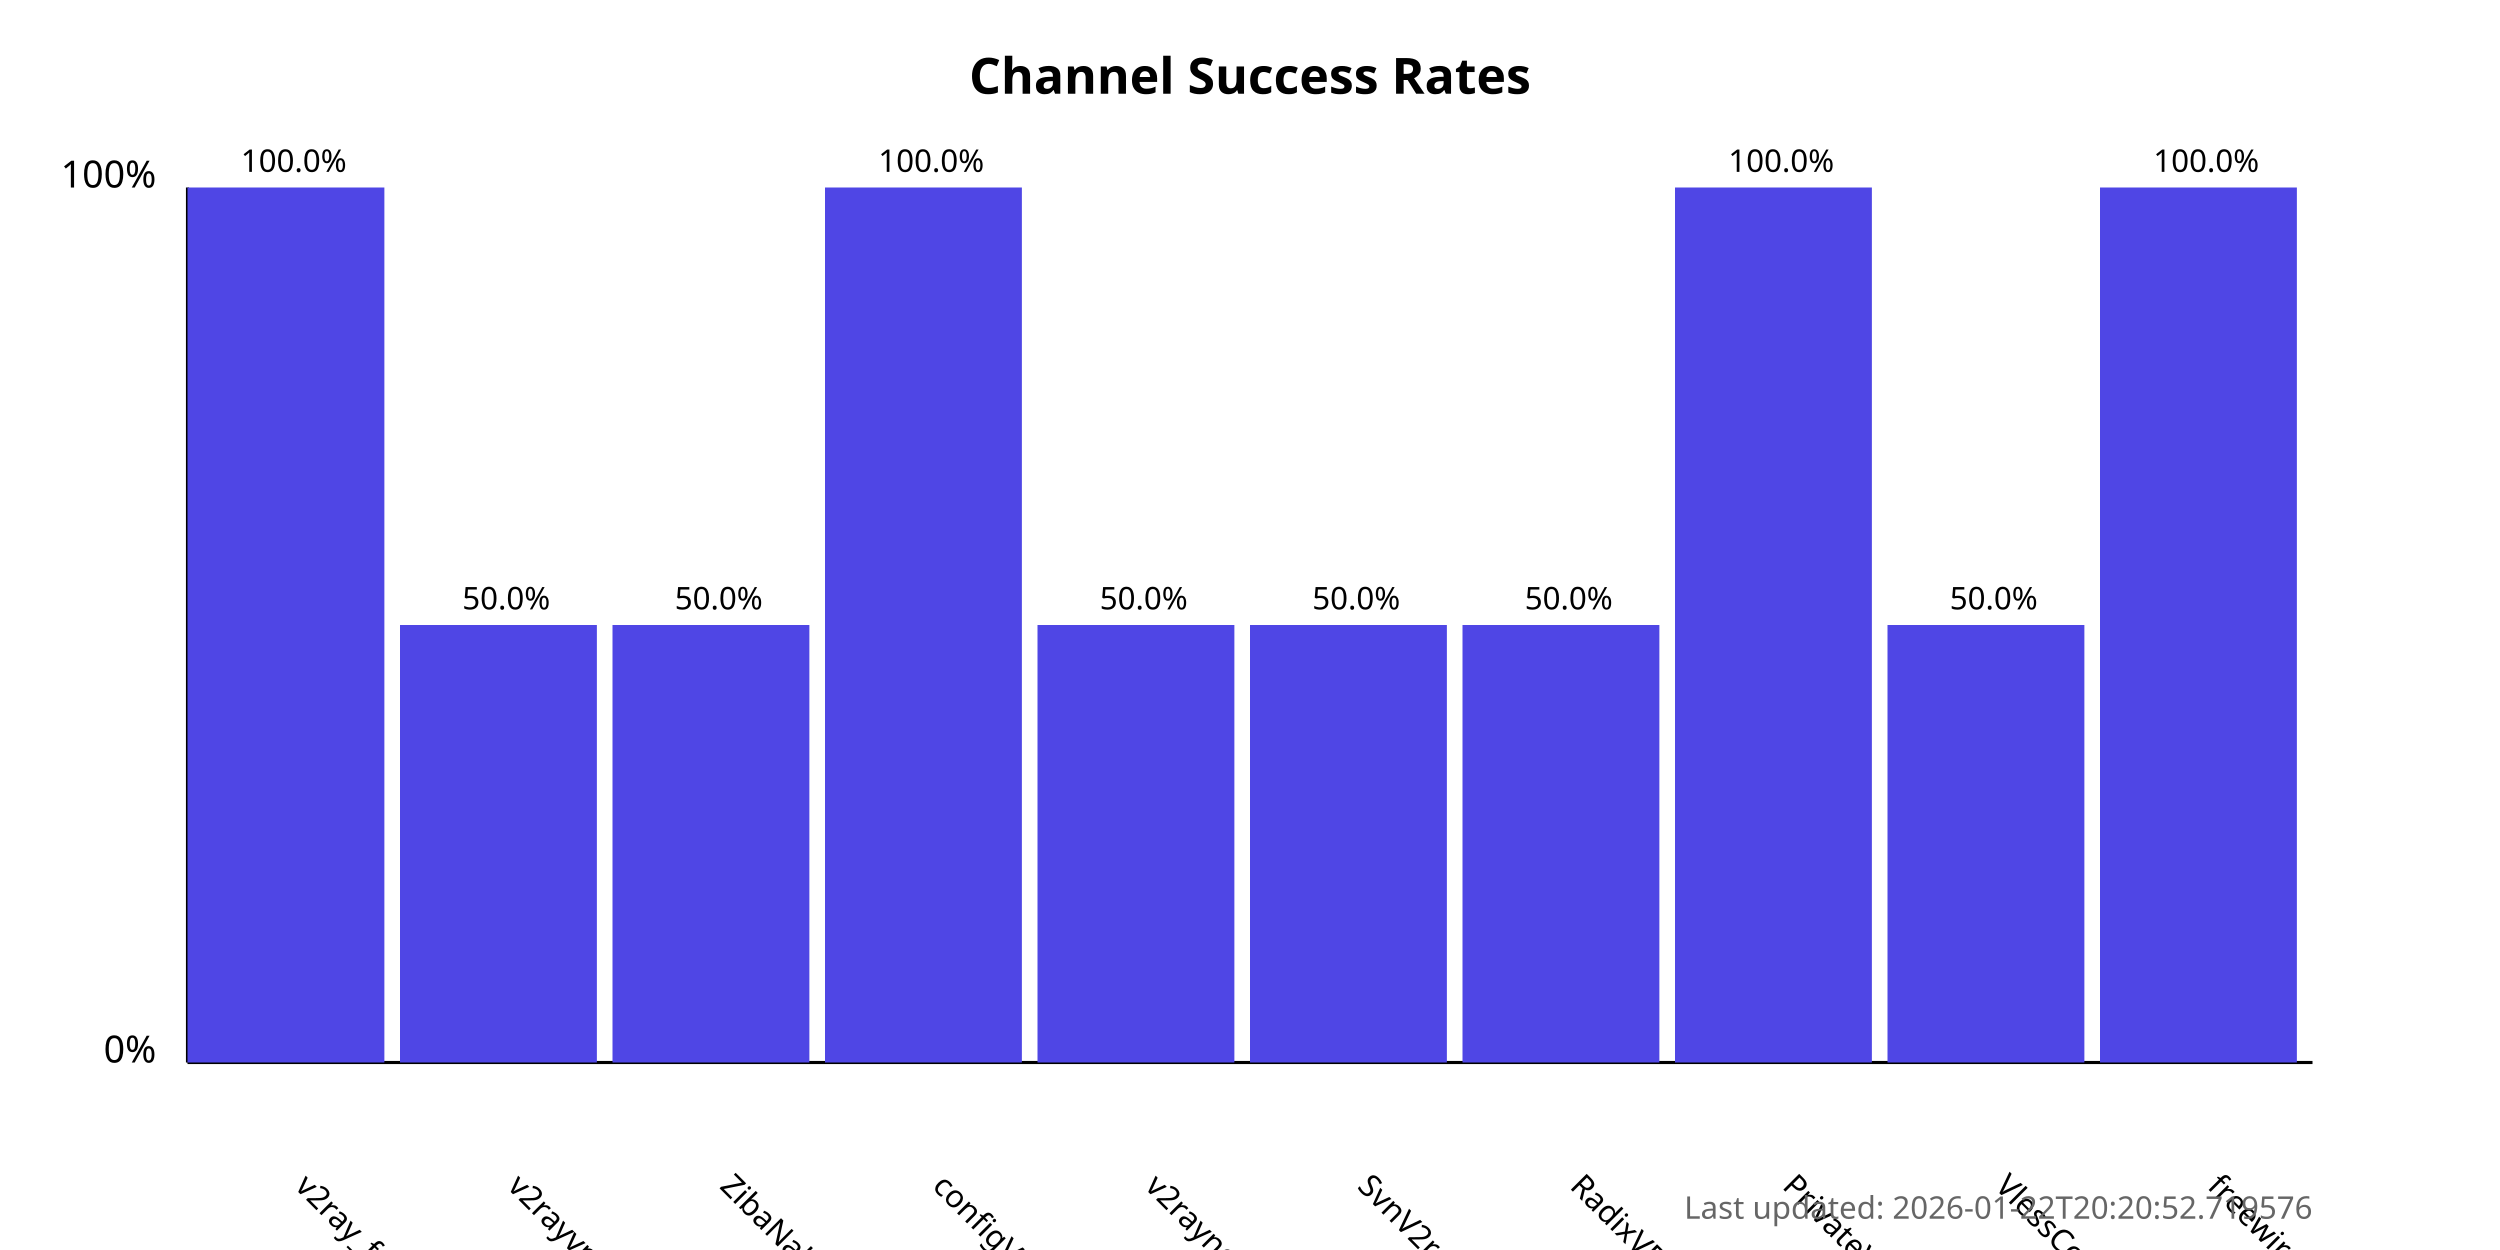
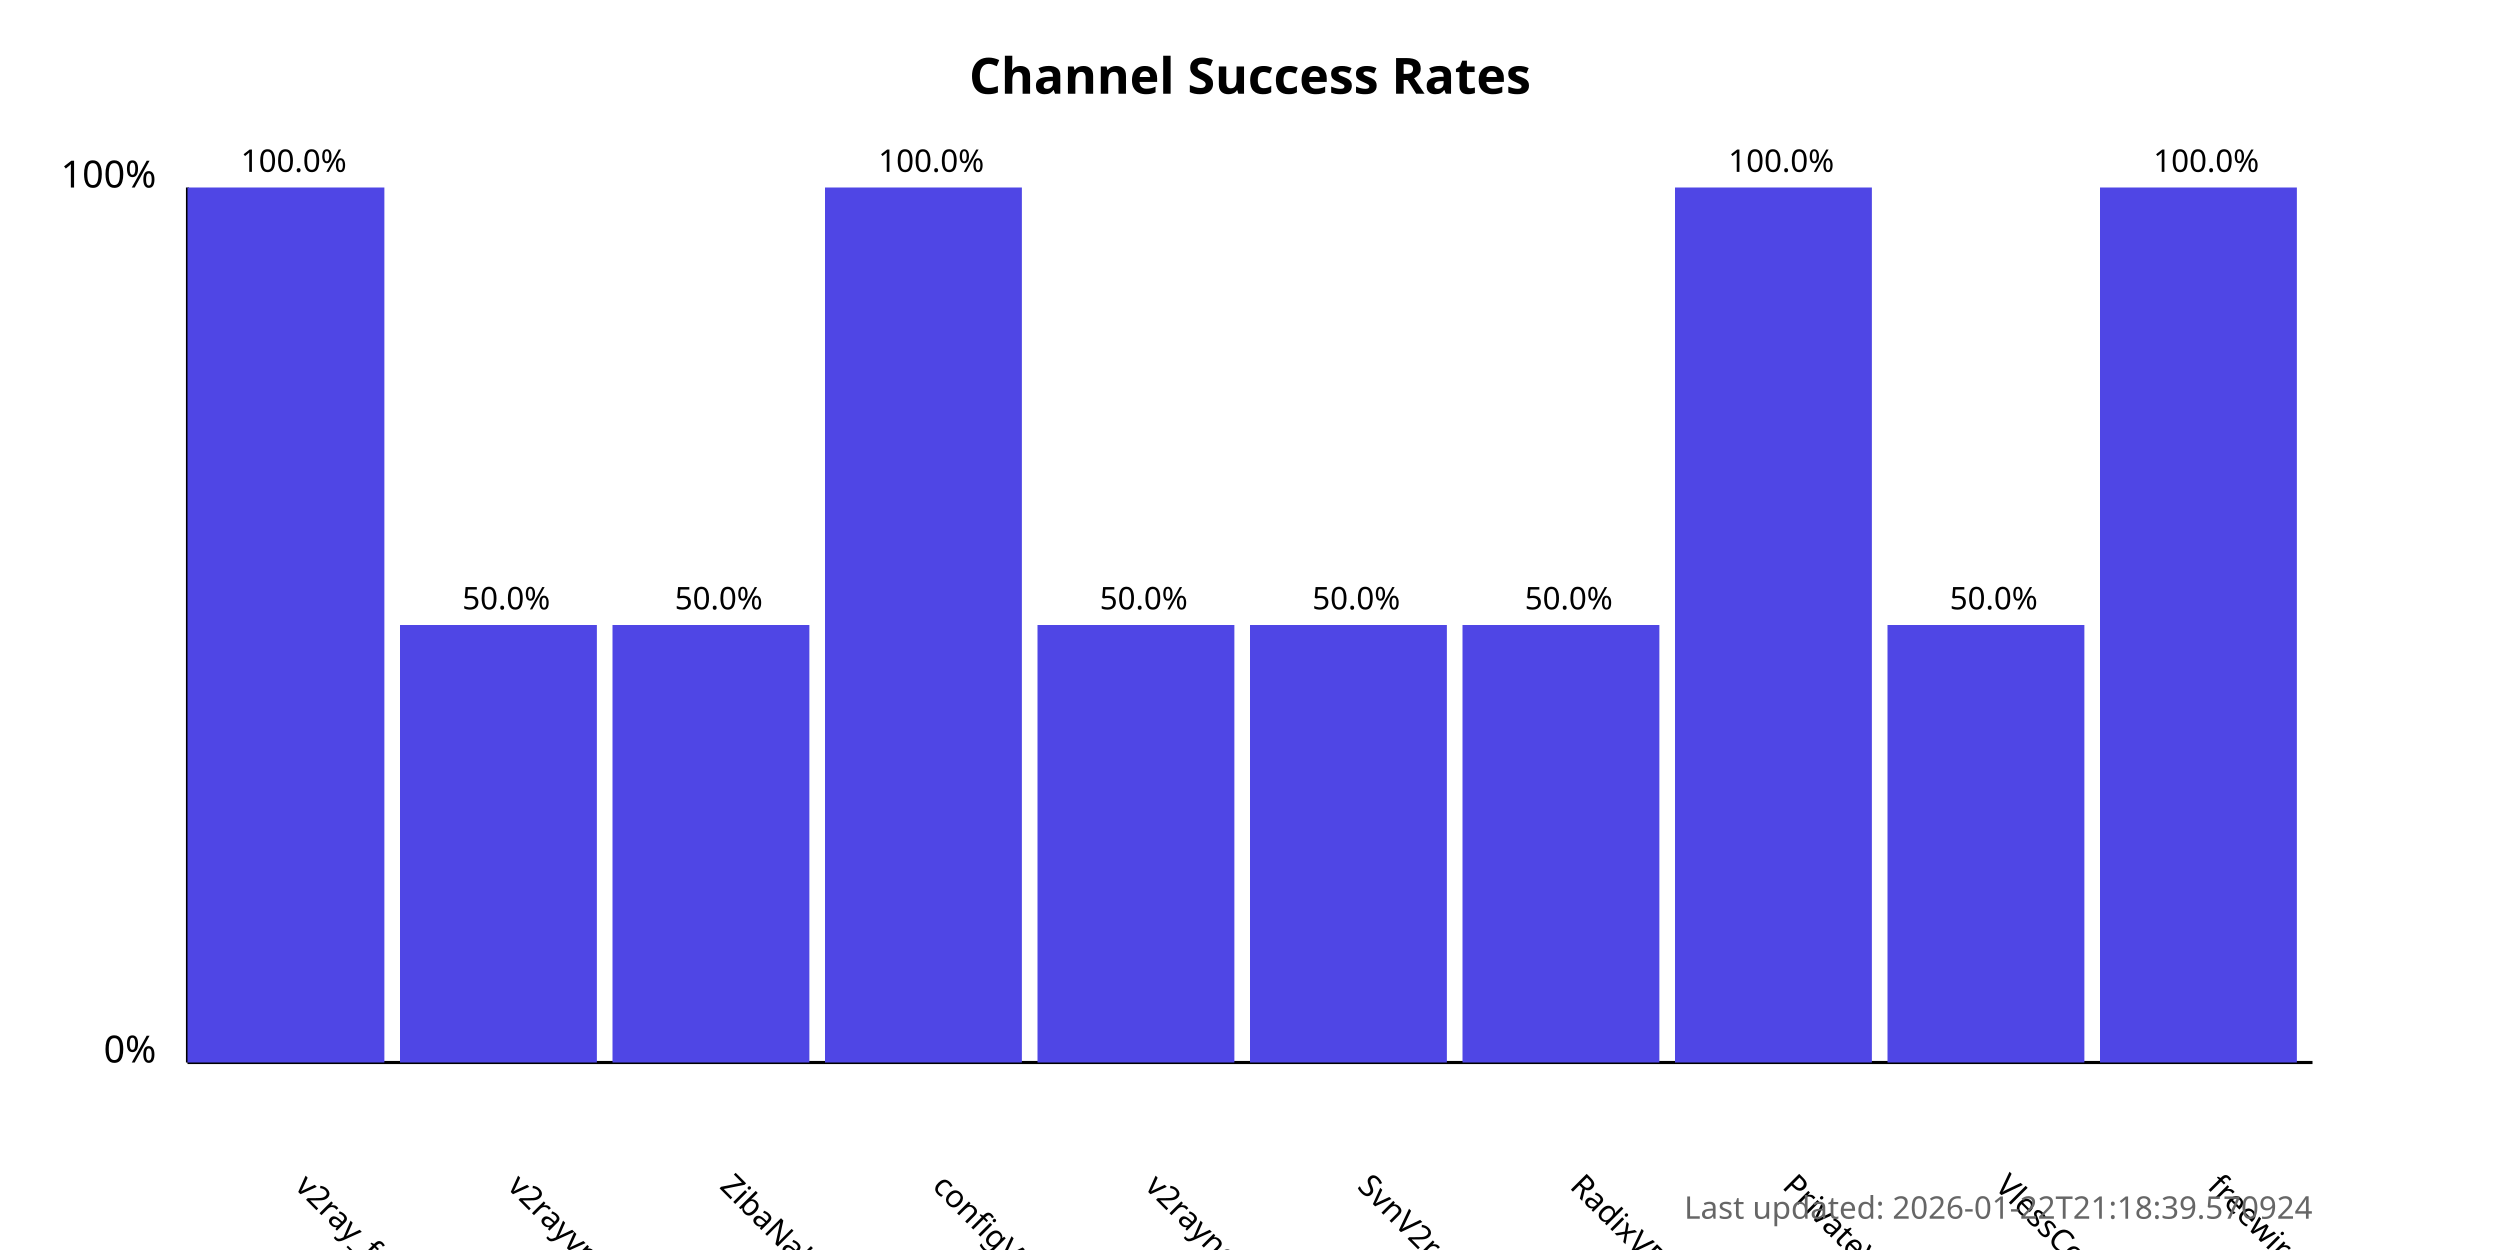
<svg xmlns="http://www.w3.org/2000/svg" width="800" height="400">
  <style>
            .chart-title { font: bold 16px sans-serif; }
            .axis-label { font: 12px sans-serif; }
            .tick-label { font: 10px sans-serif; }
            .bar { fill: #4f46e5; }
            .bar:hover { fill: #6366f1; }
            .timestamp { font: 10px sans-serif; fill: #666; }
        </style>
  <text x="400.0" y="30" text-anchor="middle" class="chart-title">
            Channel Success Rates
        </text>
  <line x1="60" y1="340" x2="60" y2="60" stroke="black" stroke-width="1" />
  <line x1="60" y1="340" x2="740" y2="340" stroke="black" stroke-width="1" />
  <text x="50" y="340" text-anchor="end" class="axis-label">0%</text>
  <text x="50" y="60" text-anchor="end" class="axis-label">100%</text>
  <g>
    <rect x="60" y="60.0" width="63.0" height="280.0" class="bar" />
    <text x="94.0" y="380" transform="rotate(45, 94.0, 380)" text-anchor="start" class="tick-label">
                v2ray_free_conf
            </text>
    <text x="94.0" y="55.0" text-anchor="middle" class="tick-label">
                100.0%
            </text>
  </g>
  <g>
    <rect x="128.0" y="200.0" width="63.0" height="140.0" class="bar" />
    <text x="162.0" y="380" transform="rotate(45, 162.0, 380)" text-anchor="start" class="tick-label">
                v2rayvpno
            </text>
    <text x="162.0" y="195.0" text-anchor="middle" class="tick-label">
                50.0%
            </text>
  </g>
  <g>
    <rect x="196.0" y="200.0" width="63.0" height="140.0" class="bar" />
    <text x="230.0" y="380" transform="rotate(45, 230.0, 380)" text-anchor="start" class="tick-label">
                ZibaNabz
            </text>
    <text x="230.0" y="195.0" text-anchor="middle" class="tick-label">
                50.0%
            </text>
  </g>
  <g>
    <rect x="264.0" y="60.0" width="63.0" height="280.0" class="bar" />
    <text x="298.0" y="380" transform="rotate(45, 298.0, 380)" text-anchor="start" class="tick-label">
                configV2rayForFree
            </text>
    <text x="298.0" y="55.0" text-anchor="middle" class="tick-label">
                100.0%
            </text>
  </g>
  <g>
    <rect x="332.0" y="200.0" width="63.0" height="140.0" class="bar" />
    <text x="366.0" y="380" transform="rotate(45, 366.0, 380)" text-anchor="start" class="tick-label">
                v2rayngvpn
            </text>
    <text x="366.0" y="195.0" text-anchor="middle" class="tick-label">
                50.0%
            </text>
  </g>
  <g>
    <rect x="400.0" y="200.0" width="63.0" height="140.0" class="bar" />
    <text x="434.0" y="380" transform="rotate(45, 434.0, 380)" text-anchor="start" class="tick-label">
                SvnV2ray
            </text>
    <text x="434.0" y="195.0" text-anchor="middle" class="tick-label">
                50.0%
            </text>
  </g>
  <g>
    <rect x="468.0" y="200.0" width="63.0" height="140.0" class="bar" />
    <text x="502.0" y="380" transform="rotate(45, 502.0, 380)" text-anchor="start" class="tick-label">
                RadixVPN
            </text>
    <text x="502.0" y="195.0" text-anchor="middle" class="tick-label">
                50.0%
            </text>
  </g>
  <g>
    <rect x="536.0" y="60.0" width="63.0" height="280.0" class="bar" />
    <text x="570.0" y="380" transform="rotate(45, 570.0, 380)" text-anchor="start" class="tick-label">
                PrivateVPNs
            </text>
    <text x="570.0" y="55.0" text-anchor="middle" class="tick-label">
                100.0%
            </text>
  </g>
  <g>
    <rect x="604.0" y="200.0" width="63.0" height="140.0" class="bar" />
    <text x="638.0" y="380" transform="rotate(45, 638.0, 380)" text-anchor="start" class="tick-label">
                VlessConfig
            </text>
    <text x="638.0" y="195.0" text-anchor="middle" class="tick-label">
                50.0%
            </text>
  </g>
  <g>
    <rect x="672.0" y="60.0" width="63.0" height="280.0" class="bar" />
    <text x="706.0" y="380" transform="rotate(45, 706.0, 380)" text-anchor="start" class="tick-label">
                freewireguard
            </text>
    <text x="706.0" y="55.0" text-anchor="middle" class="tick-label">
                100.0%
            </text>
  </g>
  <text x="740" y="390" text-anchor="end" class="timestamp">
-             Last updated: 2026-01-22T20:20:52.719576
+             Last updated: 2026-01-22T21:18:39.570924
        </text>
</svg>
